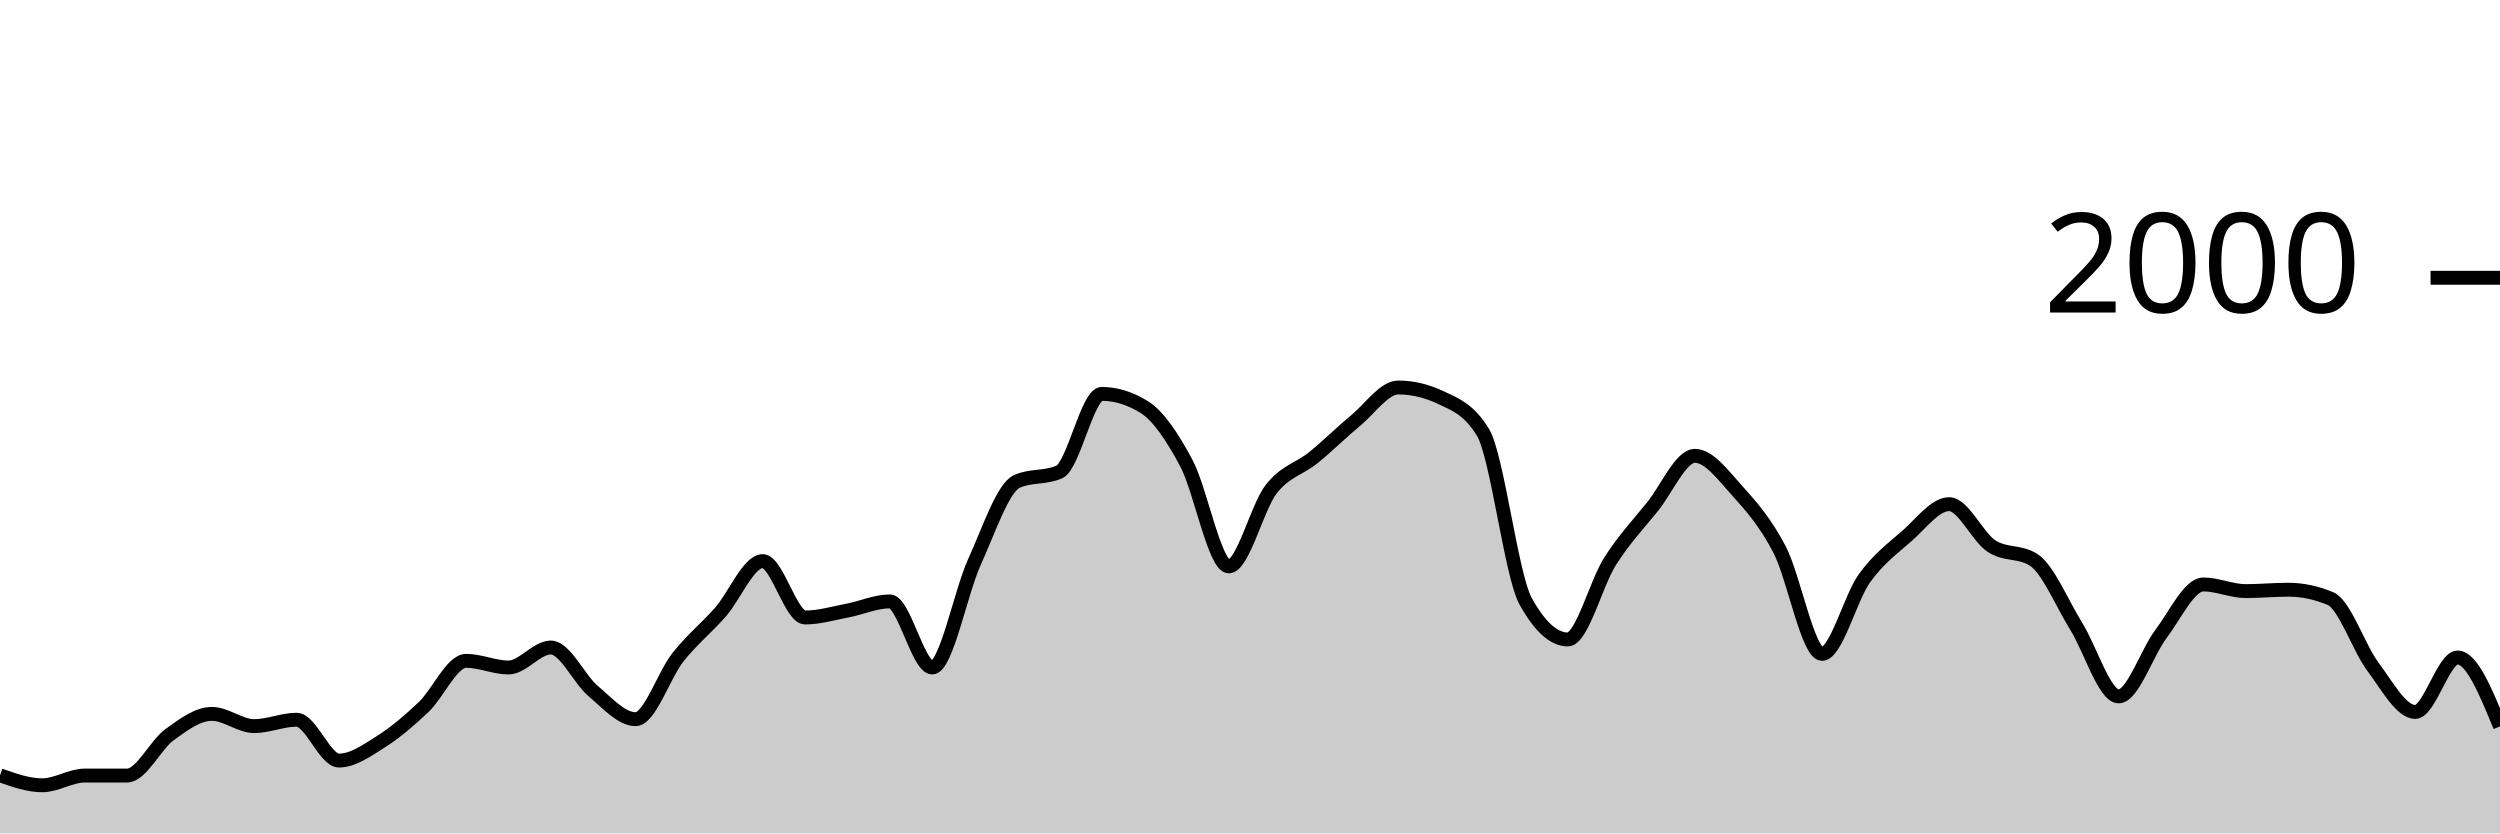
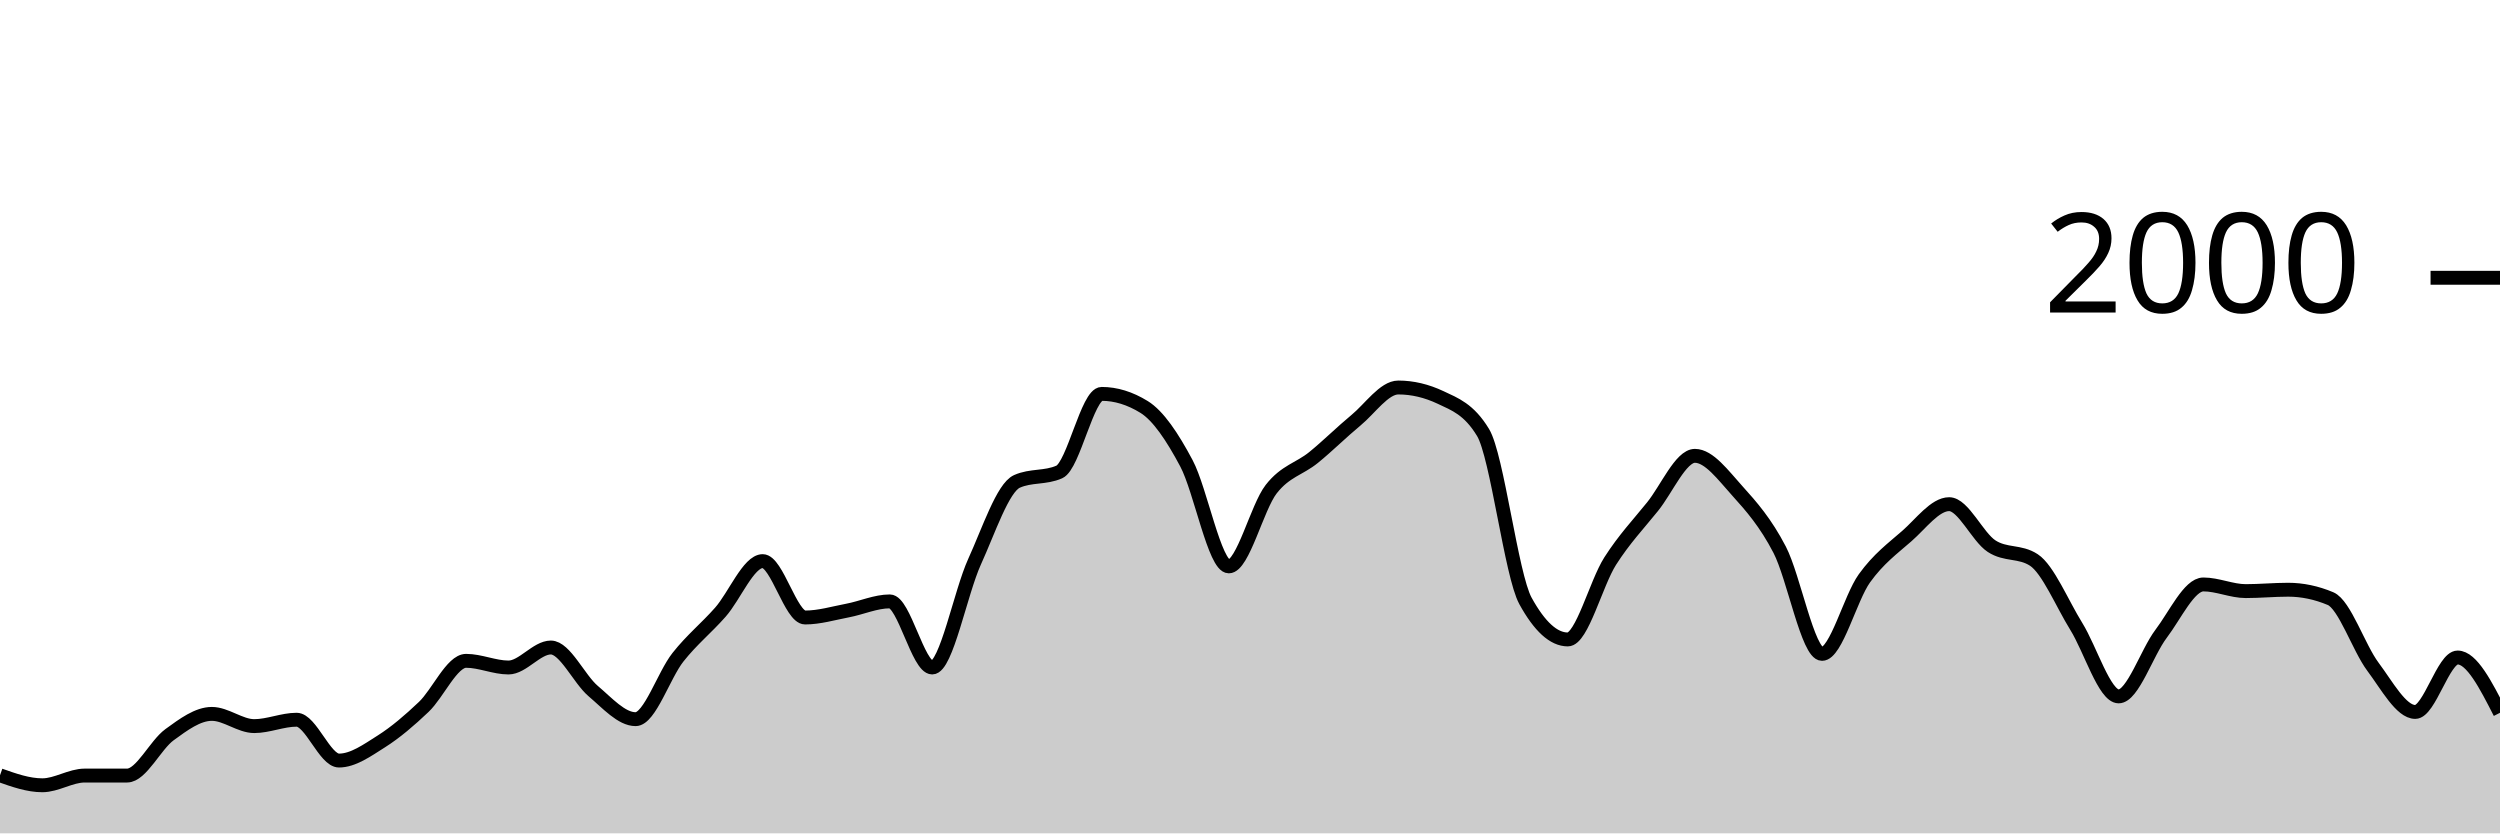
<svg xmlns="http://www.w3.org/2000/svg" viewBox="0 0 180 60">
  <g transform="translate(0,20)">
-     <path class="area" fill="rgba(0, 0, 0, 0.2)" d="M0,35.82C1.017,36.18,2.034,36.54,3.051,36.54C4.068,36.54,5.085,35.84,6.102,35.84C7.119,35.84,8.136,35.84,9.153,35.84C10.169,35.84,11.186,33.64,12.203,32.9C13.22,32.16,14.237,31.4,15.254,31.4C16.271,31.4,17.288,32.28,18.305,32.28C19.322,32.28,20.339,31.82,21.356,31.82C22.373,31.82,23.39,34.76,24.407,34.76C25.424,34.76,26.441,34.023,27.458,33.38C28.475,32.737,29.492,31.867,30.508,30.9C31.525,29.933,32.542,27.58,33.559,27.58C34.576,27.58,35.593,28.06,36.61,28.06C37.627,28.06,38.644,26.62,39.661,26.62C40.678,26.62,41.695,28.9,42.712,29.76C43.729,30.62,44.746,31.78,45.763,31.78C46.78,31.78,47.797,28.603,48.814,27.32C49.831,26.037,50.847,25.233,51.864,24.08C52.881,22.927,53.898,20.4,54.915,20.4C55.932,20.4,56.949,24.46,57.966,24.46C58.983,24.46,60,24.153,61.017,23.96C62.034,23.767,63.051,23.3,64.068,23.3C65.085,23.3,66.102,28.06,67.119,28.06C68.136,28.06,69.153,22.673,70.169,20.44C71.186,18.207,72.203,15.113,73.22,14.66C74.237,14.207,75.254,14.433,76.271,13.98C77.288,13.527,78.305,8.36,79.322,8.36C80.339,8.36,81.356,8.673,82.373,9.3C83.39,9.927,84.407,11.447,85.424,13.36C86.441,15.273,87.458,20.78,88.475,20.78C89.492,20.78,90.508,16.527,91.525,15.22C92.542,13.913,93.559,13.767,94.576,12.94C95.593,12.113,96.61,11.1,97.627,10.26C98.644,9.42,99.661,7.9,100.678,7.9C101.695,7.9,102.712,8.14,103.729,8.62C104.746,9.1,105.763,9.46,106.78,11.14C107.797,12.82,108.814,21.407,109.831,23.26C110.847,25.113,111.864,26.04,112.881,26.04C113.898,26.04,114.915,21.993,115.932,20.4C116.949,18.807,117.966,17.743,118.983,16.48C120,15.217,121.017,12.82,122.034,12.82C123.051,12.82,124.068,14.213,125.085,15.34C126.102,16.467,127.119,17.623,128.136,19.58C129.153,21.537,130.169,27.08,131.186,27.08C132.203,27.08,133.22,23.053,134.237,21.64C135.254,20.227,136.271,19.49,137.288,18.6C138.305,17.71,139.322,16.3,140.339,16.3C141.356,16.3,142.373,18.653,143.39,19.32C144.407,19.987,145.424,19.653,146.441,20.32C147.458,20.987,148.475,23.463,149.492,25.1C150.508,26.737,151.525,30.14,152.542,30.14C153.559,30.14,154.576,26.983,155.593,25.64C156.61,24.297,157.627,22.08,158.644,22.08C159.661,22.08,160.678,22.56,161.695,22.56C162.712,22.56,163.729,22.46,164.746,22.46C165.763,22.46,166.78,22.673,167.797,23.1C168.814,23.527,169.831,26.64,170.847,28C171.864,29.36,172.881,31.26,173.898,31.26C174.915,31.26,175.932,27.34,176.949,27.34C177.966,27.34,178.983,29.82,180,32.3L180,40C178.983,40,177.966,40,176.949,40C175.932,40,174.915,40,173.898,40C172.881,40,171.864,40,170.847,40C169.831,40,168.814,40,167.797,40C166.78,40,165.763,40,164.746,40C163.729,40,162.712,40,161.695,40C160.678,40,159.661,40,158.644,40C157.627,40,156.61,40,155.593,40C154.576,40,153.559,40,152.542,40C151.525,40,150.508,40,149.492,40C148.475,40,147.458,40,146.441,40C145.424,40,144.407,40,143.39,40C142.373,40,141.356,40,140.339,40C139.322,40,138.305,40,137.288,40C136.271,40,135.254,40,134.237,40C133.22,40,132.203,40,131.186,40C130.169,40,129.153,40,128.136,40C127.119,40,126.102,40,125.085,40C124.068,40,123.051,40,122.034,40C121.017,40,120,40,118.983,40C117.966,40,116.949,40,115.932,40C114.915,40,113.898,40,112.881,40C111.864,40,110.847,40,109.831,40C108.814,40,107.797,40,106.78,40C105.763,40,104.746,40,103.729,40C102.712,40,101.695,40,100.678,40C99.661,40,98.644,40,97.627,40C96.61,40,95.593,40,94.576,40C93.559,40,92.542,40,91.525,40C90.508,40,89.492,40,88.475,40C87.458,40,86.441,40,85.424,40C84.407,40,83.39,40,82.373,40C81.356,40,80.339,40,79.322,40C78.305,40,77.288,40,76.271,40C75.254,40,74.237,40,73.22,40C72.203,40,71.186,40,70.169,40C69.153,40,68.136,40,67.119,40C66.102,40,65.085,40,64.068,40C63.051,40,62.034,40,61.017,40C60,40,58.983,40,57.966,40C56.949,40,55.932,40,54.915,40C53.898,40,52.881,40,51.864,40C50.847,40,49.831,40,48.814,40C47.797,40,46.78,40,45.763,40C44.746,40,43.729,40,42.712,40C41.695,40,40.678,40,39.661,40C38.644,40,37.627,40,36.61,40C35.593,40,34.576,40,33.559,40C32.542,40,31.525,40,30.508,40C29.492,40,28.475,40,27.458,40C26.441,40,25.424,40,24.407,40C23.39,40,22.373,40,21.356,40C20.339,40,19.322,40,18.305,40C17.288,40,16.271,40,15.254,40C14.237,40,13.22,40,12.203,40C11.186,40,10.169,40,9.153,40C8.136,40,7.119,40,6.102,40C5.085,40,4.068,40,3.051,40C2.034,40,1.017,40,0,40Z" />
-     <path class="line" stroke="black" fill="none" d="M0,35.82C1.017,36.18,2.034,36.54,3.051,36.54C4.068,36.54,5.085,35.84,6.102,35.84C7.119,35.84,8.136,35.84,9.153,35.84C10.169,35.84,11.186,33.64,12.203,32.9C13.22,32.16,14.237,31.4,15.254,31.4C16.271,31.4,17.288,32.28,18.305,32.28C19.322,32.28,20.339,31.82,21.356,31.82C22.373,31.82,23.39,34.76,24.407,34.76C25.424,34.76,26.441,34.023,27.458,33.38C28.475,32.737,29.492,31.867,30.508,30.9C31.525,29.933,32.542,27.58,33.559,27.58C34.576,27.58,35.593,28.06,36.61,28.06C37.627,28.06,38.644,26.62,39.661,26.62C40.678,26.62,41.695,28.9,42.712,29.76C43.729,30.62,44.746,31.78,45.763,31.78C46.78,31.78,47.797,28.603,48.814,27.32C49.831,26.037,50.847,25.233,51.864,24.08C52.881,22.927,53.898,20.4,54.915,20.4C55.932,20.4,56.949,24.46,57.966,24.46C58.983,24.46,60,24.153,61.017,23.96C62.034,23.767,63.051,23.3,64.068,23.3C65.085,23.3,66.102,28.06,67.119,28.06C68.136,28.06,69.153,22.673,70.169,20.44C71.186,18.207,72.203,15.113,73.22,14.66C74.237,14.207,75.254,14.433,76.271,13.98C77.288,13.527,78.305,8.36,79.322,8.36C80.339,8.36,81.356,8.673,82.373,9.3C83.39,9.927,84.407,11.447,85.424,13.36C86.441,15.273,87.458,20.78,88.475,20.78C89.492,20.78,90.508,16.527,91.525,15.22C92.542,13.913,93.559,13.767,94.576,12.94C95.593,12.113,96.61,11.1,97.627,10.26C98.644,9.42,99.661,7.9,100.678,7.9C101.695,7.9,102.712,8.14,103.729,8.62C104.746,9.1,105.763,9.46,106.78,11.14C107.797,12.82,108.814,21.407,109.831,23.26C110.847,25.113,111.864,26.04,112.881,26.04C113.898,26.04,114.915,21.993,115.932,20.4C116.949,18.807,117.966,17.743,118.983,16.48C120,15.217,121.017,12.82,122.034,12.82C123.051,12.82,124.068,14.213,125.085,15.34C126.102,16.467,127.119,17.623,128.136,19.58C129.153,21.537,130.169,27.08,131.186,27.08C132.203,27.08,133.22,23.053,134.237,21.64C135.254,20.227,136.271,19.49,137.288,18.6C138.305,17.71,139.322,16.3,140.339,16.3C141.356,16.3,142.373,18.653,143.39,19.32C144.407,19.987,145.424,19.653,146.441,20.32C147.458,20.987,148.475,23.463,149.492,25.1C150.508,26.737,151.525,30.14,152.542,30.14C153.559,30.14,154.576,26.983,155.593,25.64C156.61,24.297,157.627,22.08,158.644,22.08C159.661,22.08,160.678,22.56,161.695,22.56C162.712,22.56,163.729,22.46,164.746,22.46C165.763,22.46,166.78,22.673,167.797,23.1C168.814,23.527,169.831,26.64,170.847,28C171.864,29.36,172.881,31.26,173.898,31.26C174.915,31.26,175.932,27.34,176.949,27.34C177.966,27.34,178.983,29.82,180,32.3" />
+     <path class="area" fill="rgba(0, 0, 0, 0.2)" d="M0,35.82C1.017,36.18,2.034,36.54,3.051,36.54C4.068,36.54,5.085,35.84,6.102,35.84C7.119,35.84,8.136,35.84,9.153,35.84C10.169,35.84,11.186,33.64,12.203,32.9C13.22,32.16,14.237,31.4,15.254,31.4C16.271,31.4,17.288,32.28,18.305,32.28C19.322,32.28,20.339,31.82,21.356,31.82C22.373,31.82,23.39,34.76,24.407,34.76C25.424,34.76,26.441,34.023,27.458,33.38C28.475,32.737,29.492,31.867,30.508,30.9C31.525,29.933,32.542,27.58,33.559,27.58C34.576,27.58,35.593,28.06,36.61,28.06C37.627,28.06,38.644,26.62,39.661,26.62C40.678,26.62,41.695,28.9,42.712,29.76C43.729,30.62,44.746,31.78,45.763,31.78C46.78,31.78,47.797,28.603,48.814,27.32C49.831,26.037,50.847,25.233,51.864,24.08C52.881,22.927,53.898,20.4,54.915,20.4C55.932,20.4,56.949,24.46,57.966,24.46C58.983,24.46,60,24.153,61.017,23.96C62.034,23.767,63.051,23.3,64.068,23.3C65.085,23.3,66.102,28.06,67.119,28.06C68.136,28.06,69.153,22.673,70.169,20.44C71.186,18.207,72.203,15.113,73.22,14.66C74.237,14.207,75.254,14.433,76.271,13.98C77.288,13.527,78.305,8.36,79.322,8.36C80.339,8.36,81.356,8.673,82.373,9.3C83.39,9.927,84.407,11.447,85.424,13.36C86.441,15.273,87.458,20.78,88.475,20.78C89.492,20.78,90.508,16.527,91.525,15.22C92.542,13.913,93.559,13.767,94.576,12.94C95.593,12.113,96.61,11.1,97.627,10.26C98.644,9.42,99.661,7.9,100.678,7.9C101.695,7.9,102.712,8.14,103.729,8.62C104.746,9.1,105.763,9.46,106.78,11.14C107.797,12.82,108.814,21.407,109.831,23.26C110.847,25.113,111.864,26.04,112.881,26.04C113.898,26.04,114.915,21.993,115.932,20.4C116.949,18.807,117.966,17.743,118.983,16.48C120,15.217,121.017,12.82,122.034,12.82C123.051,12.82,124.068,14.213,125.085,15.34C126.102,16.467,127.119,17.623,128.136,19.58C129.153,21.537,130.169,27.08,131.186,27.08C132.203,27.08,133.22,23.053,134.237,21.64C135.254,20.227,136.271,19.49,137.288,18.6C138.305,17.71,139.322,16.3,140.339,16.3C141.356,16.3,142.373,18.653,143.39,19.32C144.407,19.987,145.424,19.653,146.441,20.32C147.458,20.987,148.475,23.463,149.492,25.1C150.508,26.737,151.525,30.14,152.542,30.14C153.559,30.14,154.576,26.983,155.593,25.64C156.61,24.297,157.627,22.08,158.644,22.08C159.661,22.08,160.678,22.56,161.695,22.56C162.712,22.56,163.729,22.46,164.746,22.46C165.763,22.46,166.78,22.673,167.797,23.1C168.814,23.527,169.831,26.64,170.847,28C171.864,29.36,172.881,31.26,173.898,31.26C174.915,31.26,175.932,27.34,176.949,27.34C177.966,27.34,178.983,29.33,180,31.32L180,40C178.983,40,177.966,40,176.949,40C175.932,40,174.915,40,173.898,40C172.881,40,171.864,40,170.847,40C169.831,40,168.814,40,167.797,40C166.78,40,165.763,40,164.746,40C163.729,40,162.712,40,161.695,40C160.678,40,159.661,40,158.644,40C157.627,40,156.61,40,155.593,40C154.576,40,153.559,40,152.542,40C151.525,40,150.508,40,149.492,40C148.475,40,147.458,40,146.441,40C145.424,40,144.407,40,143.39,40C142.373,40,141.356,40,140.339,40C139.322,40,138.305,40,137.288,40C136.271,40,135.254,40,134.237,40C133.22,40,132.203,40,131.186,40C130.169,40,129.153,40,128.136,40C127.119,40,126.102,40,125.085,40C124.068,40,123.051,40,122.034,40C121.017,40,120,40,118.983,40C117.966,40,116.949,40,115.932,40C114.915,40,113.898,40,112.881,40C111.864,40,110.847,40,109.831,40C108.814,40,107.797,40,106.78,40C105.763,40,104.746,40,103.729,40C102.712,40,101.695,40,100.678,40C99.661,40,98.644,40,97.627,40C96.61,40,95.593,40,94.576,40C93.559,40,92.542,40,91.525,40C90.508,40,89.492,40,88.475,40C87.458,40,86.441,40,85.424,40C84.407,40,83.39,40,82.373,40C81.356,40,80.339,40,79.322,40C78.305,40,77.288,40,76.271,40C75.254,40,74.237,40,73.22,40C72.203,40,71.186,40,70.169,40C69.153,40,68.136,40,67.119,40C66.102,40,65.085,40,64.068,40C63.051,40,62.034,40,61.017,40C60,40,58.983,40,57.966,40C56.949,40,55.932,40,54.915,40C53.898,40,52.881,40,51.864,40C50.847,40,49.831,40,48.814,40C47.797,40,46.78,40,45.763,40C44.746,40,43.729,40,42.712,40C41.695,40,40.678,40,39.661,40C38.644,40,37.627,40,36.61,40C35.593,40,34.576,40,33.559,40C32.542,40,31.525,40,30.508,40C29.492,40,28.475,40,27.458,40C26.441,40,25.424,40,24.407,40C23.39,40,22.373,40,21.356,40C20.339,40,19.322,40,18.305,40C17.288,40,16.271,40,15.254,40C14.237,40,13.22,40,12.203,40C11.186,40,10.169,40,9.153,40C8.136,40,7.119,40,6.102,40C5.085,40,4.068,40,3.051,40C2.034,40,1.017,40,0,40Z" />
+     <path class="line" stroke="black" fill="none" d="M0,35.82C1.017,36.18,2.034,36.54,3.051,36.54C4.068,36.54,5.085,35.84,6.102,35.84C7.119,35.84,8.136,35.84,9.153,35.84C10.169,35.84,11.186,33.64,12.203,32.9C13.22,32.16,14.237,31.4,15.254,31.4C16.271,31.4,17.288,32.28,18.305,32.28C19.322,32.28,20.339,31.82,21.356,31.82C22.373,31.82,23.39,34.76,24.407,34.76C25.424,34.76,26.441,34.023,27.458,33.38C28.475,32.737,29.492,31.867,30.508,30.9C31.525,29.933,32.542,27.58,33.559,27.58C34.576,27.58,35.593,28.06,36.61,28.06C37.627,28.06,38.644,26.62,39.661,26.62C40.678,26.62,41.695,28.9,42.712,29.76C43.729,30.62,44.746,31.78,45.763,31.78C46.78,31.78,47.797,28.603,48.814,27.32C49.831,26.037,50.847,25.233,51.864,24.08C52.881,22.927,53.898,20.4,54.915,20.4C55.932,20.4,56.949,24.46,57.966,24.46C58.983,24.46,60,24.153,61.017,23.96C62.034,23.767,63.051,23.3,64.068,23.3C65.085,23.3,66.102,28.06,67.119,28.06C68.136,28.06,69.153,22.673,70.169,20.44C71.186,18.207,72.203,15.113,73.22,14.66C74.237,14.207,75.254,14.433,76.271,13.98C77.288,13.527,78.305,8.36,79.322,8.36C80.339,8.36,81.356,8.673,82.373,9.3C83.39,9.927,84.407,11.447,85.424,13.36C86.441,15.273,87.458,20.78,88.475,20.78C89.492,20.78,90.508,16.527,91.525,15.22C92.542,13.913,93.559,13.767,94.576,12.94C95.593,12.113,96.61,11.1,97.627,10.26C98.644,9.42,99.661,7.9,100.678,7.9C101.695,7.9,102.712,8.14,103.729,8.62C104.746,9.1,105.763,9.46,106.78,11.14C107.797,12.82,108.814,21.407,109.831,23.26C110.847,25.113,111.864,26.04,112.881,26.04C113.898,26.04,114.915,21.993,115.932,20.4C116.949,18.807,117.966,17.743,118.983,16.48C120,15.217,121.017,12.82,122.034,12.82C123.051,12.82,124.068,14.213,125.085,15.34C126.102,16.467,127.119,17.623,128.136,19.58C129.153,21.537,130.169,27.08,131.186,27.08C132.203,27.08,133.22,23.053,134.237,21.64C135.254,20.227,136.271,19.49,137.288,18.6C138.305,17.71,139.322,16.3,140.339,16.3C141.356,16.3,142.373,18.653,143.39,19.32C144.407,19.987,145.424,19.653,146.441,20.32C147.458,20.987,148.475,23.463,149.492,25.1C150.508,26.737,151.525,30.14,152.542,30.14C153.559,30.14,154.576,26.983,155.593,25.64C156.61,24.297,157.627,22.08,158.644,22.08C159.661,22.08,160.678,22.56,161.695,22.56C162.712,22.56,163.729,22.46,164.746,22.46C165.763,22.46,166.78,22.673,167.797,23.1C168.814,23.527,169.831,26.64,170.847,28C171.864,29.36,172.881,31.26,173.898,31.26C174.915,31.26,175.932,27.34,176.949,27.34C177.966,27.34,178.983,29.33,180,31.32" />
    <path class="axis-ceiling" stroke-width="1" stroke="black" fill="none" d="M175,0L180,0" />
    <text class="axis-ceiling-label" font-family="sans-serif" text-anchor="end" font-size="10px" x="170" y="2.5">2000</text>
  </g>
</svg>
